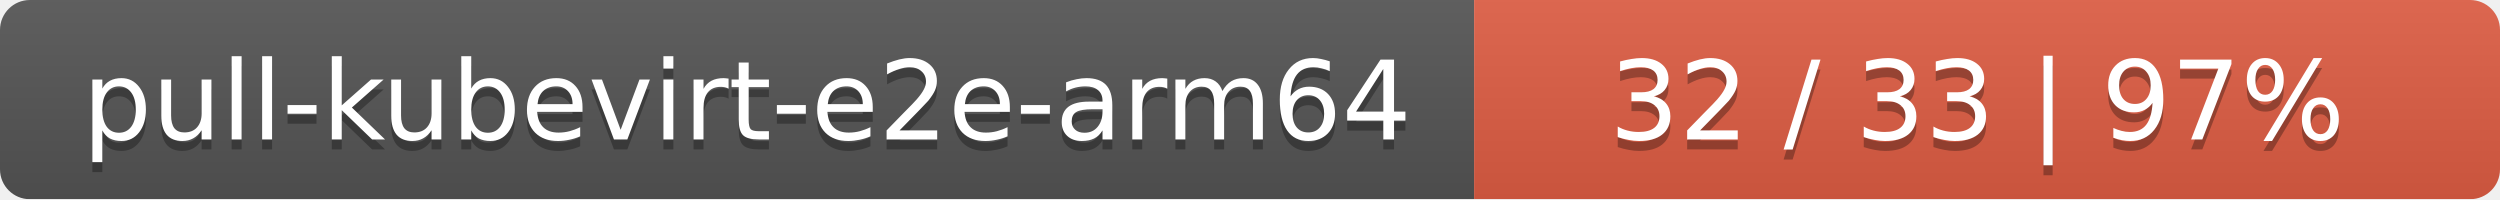
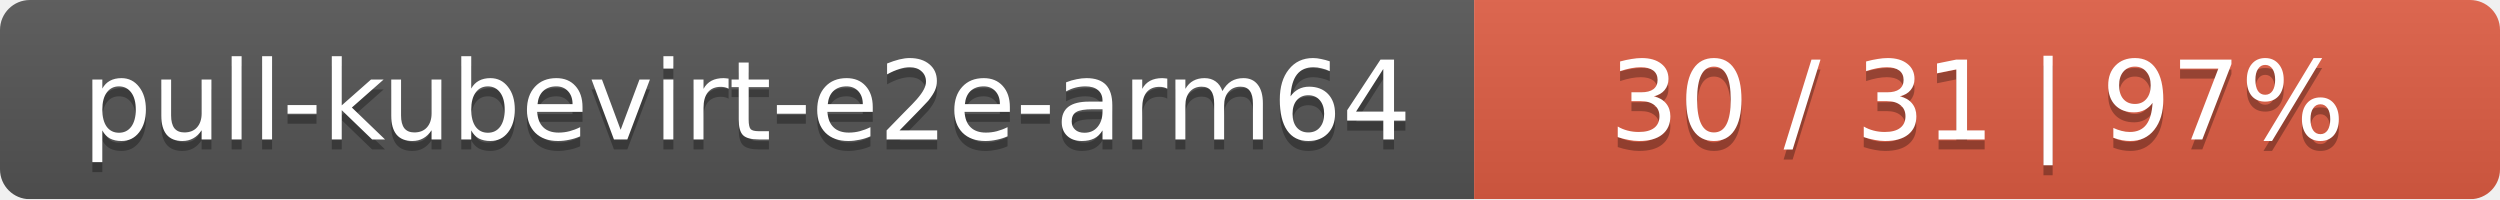
<svg xmlns="http://www.w3.org/2000/svg" width="251" height="20">
  <linearGradient id="smooth" x2="0" y2="100%">
    <stop offset="0" stop-color="#bbb" stop-opacity=".1" />
    <stop offset="1" stop-opacity=".1" />
  </linearGradient>
  <mask id="round">
    <rect width="251" height="20" rx="3" fill="#fff" />
  </mask>
  <g mask="url(#round)">
    <rect width="148" height="20" fill="#555" />
    <rect x="148" width="103" height="20" fill="#e05d44" />
    <rect width="251" height="20" fill="url(#smooth)" />
  </g>
  <g fill="#fff" text-anchor="middle" font-family="DejaVu Sans,Verdana,Geneva,sans-serif" font-size="11">
    <text x="75" y="15" fill="#010101" fill-opacity=".3">pull-kubevirt-e2e-arm64</text>
    <text x="75" y="14">pull-kubevirt-e2e-arm64</text>
-     <text x="198.5" y="15" fill="#010101" fill-opacity=".3">32 / 33    |    97%</text>
-     <text x="198.5" y="14">32 / 33    |    97%</text>
+     <text x="198.5" y="15" fill="#010101" fill-opacity=".3">30 / 31    |    97%</text>
+     <text x="198.5" y="14">30 / 31    |    97%</text>
  </g>
</svg>
